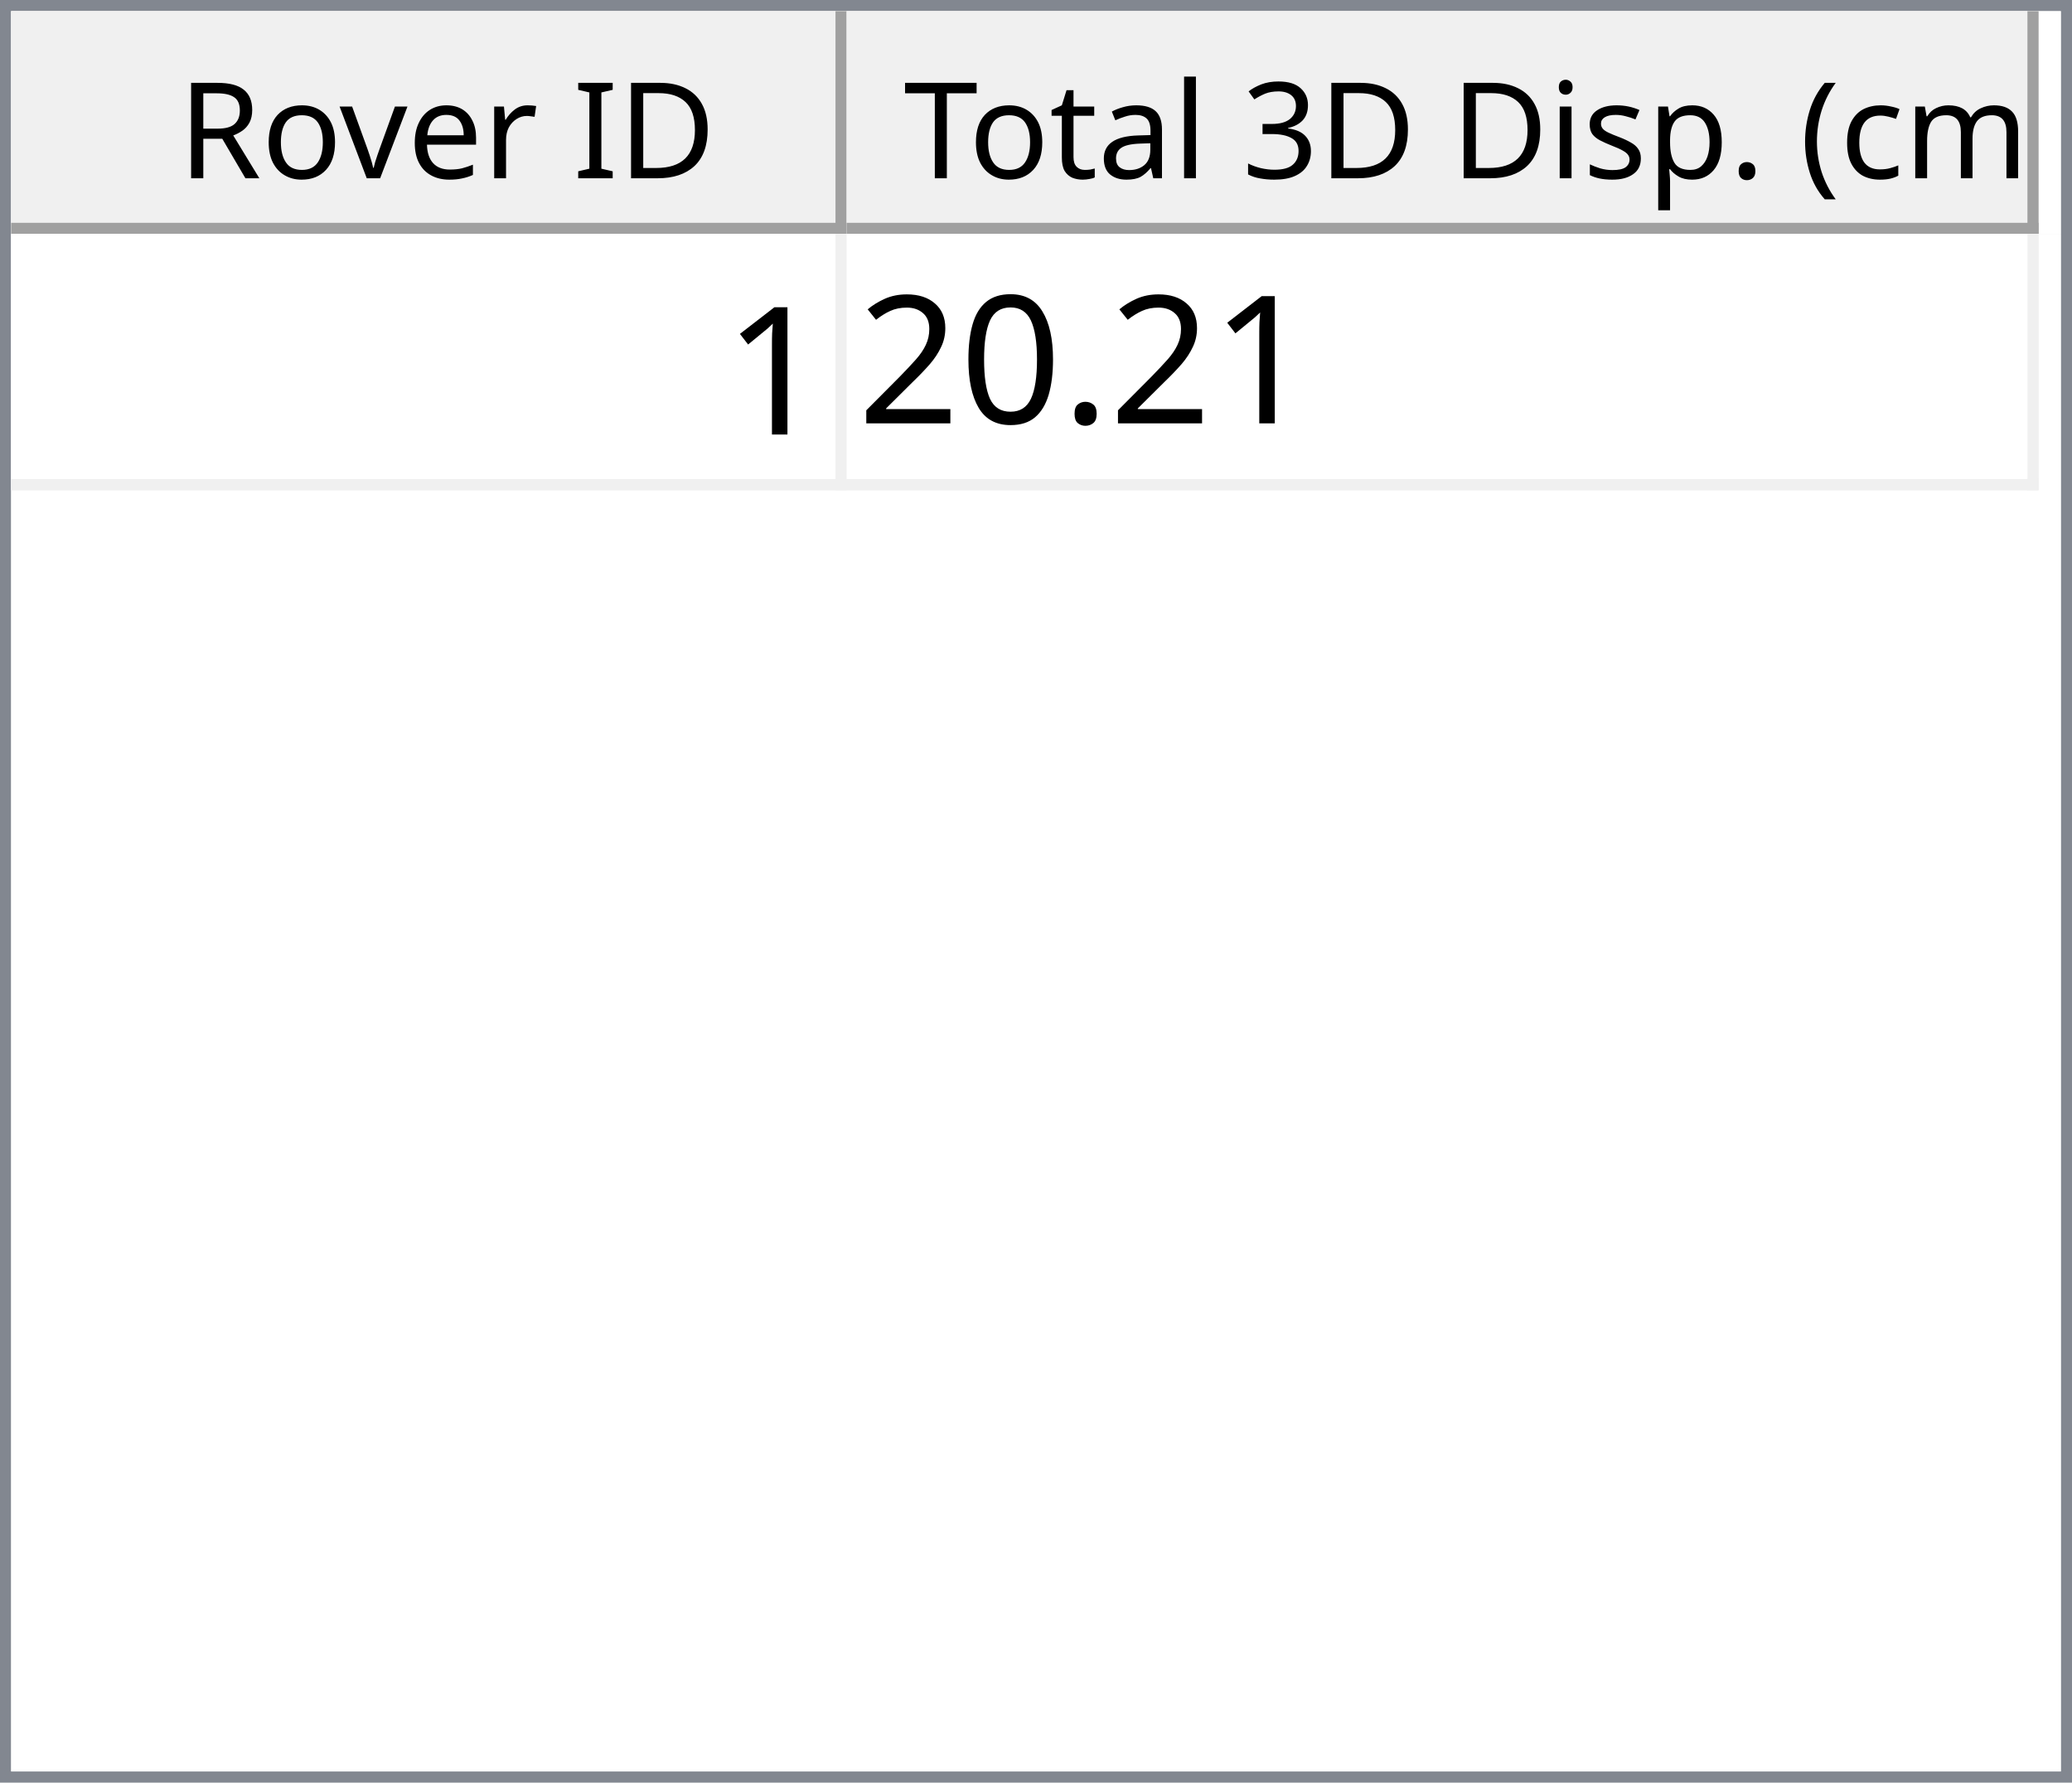
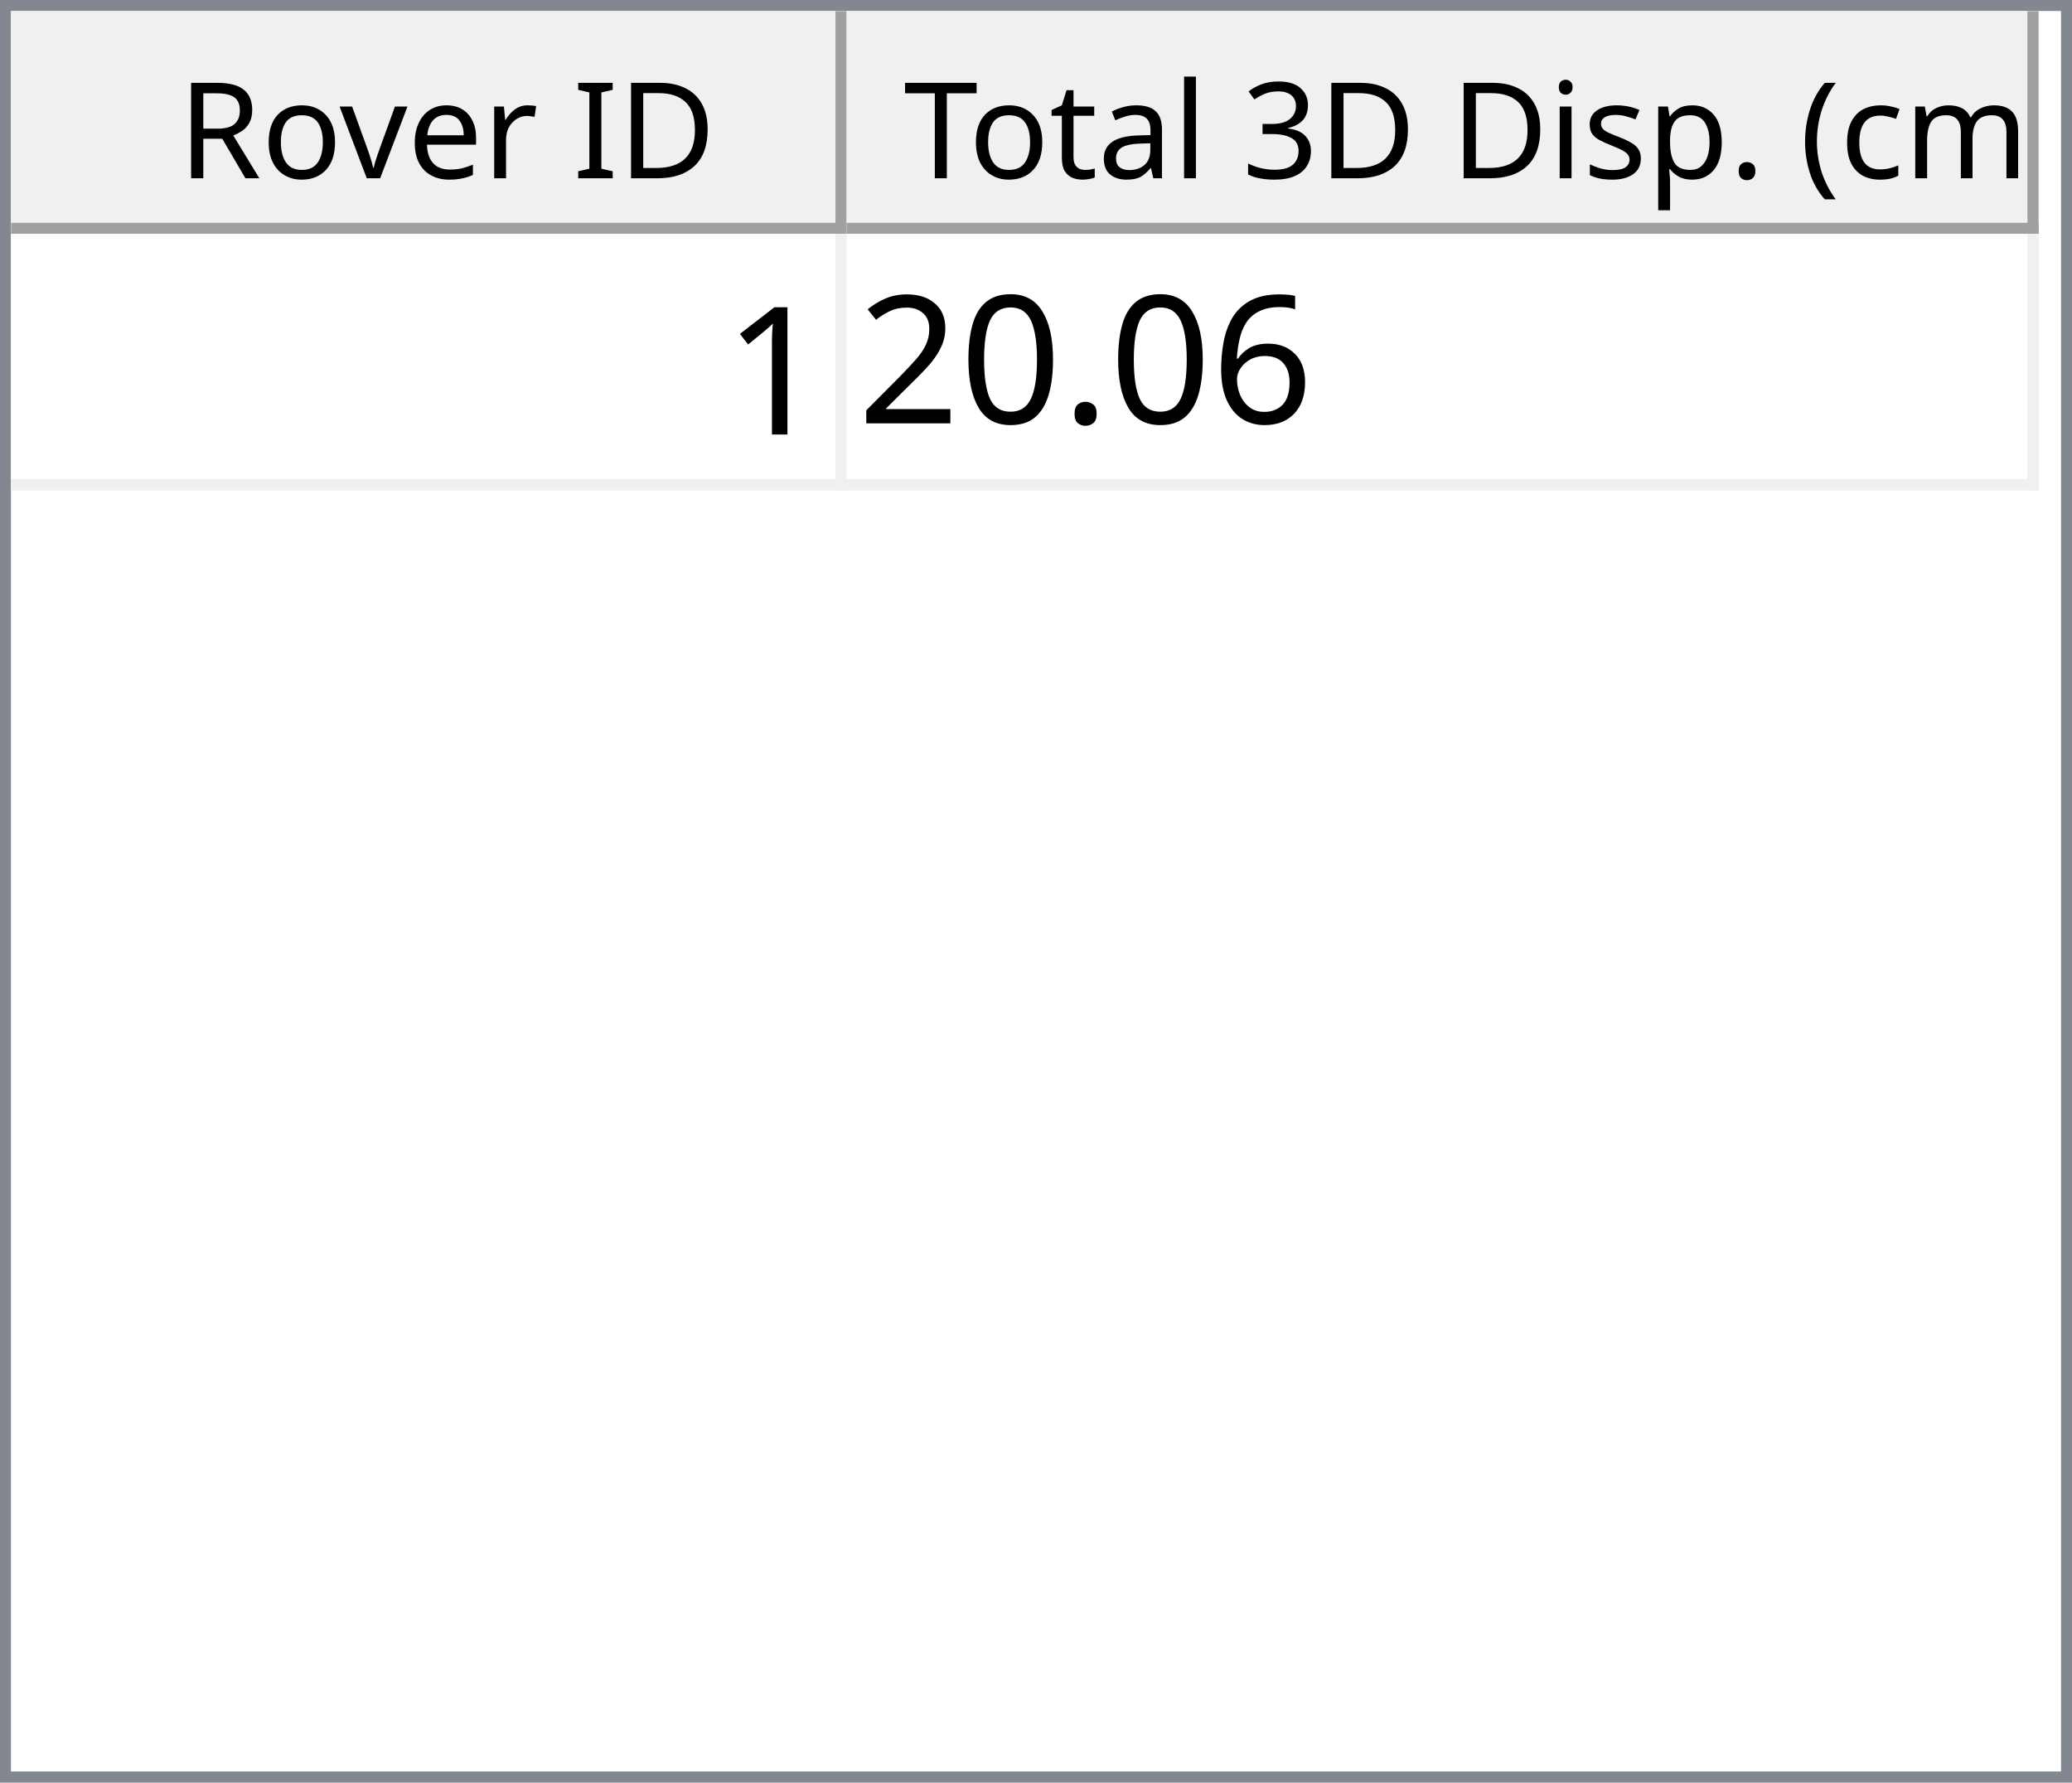
<svg xmlns="http://www.w3.org/2000/svg" style="fill-opacity:1; color-rendering:auto; color-interpolation:auto; text-rendering:auto; stroke:black; stroke-linecap:square; stroke-miterlimit:10; shape-rendering:auto; stroke-opacity:1; fill:black; stroke-dasharray:none; font-weight:normal; stroke-width:1; font-family:'Dialog'; font-style:normal; stroke-linejoin:miter; font-size:12px; stroke-dashoffset:0; image-rendering:auto;" width="186" height="160">
  <defs id="genericDefs" />
  <g>
    <defs id="defs1">
      <clipPath clipPathUnits="userSpaceOnUse" id="clipPath1">
        <path d="M0 0 L186 0 L186 160 L0 160 L0 0 Z" />
      </clipPath>
      <clipPath clipPathUnits="userSpaceOnUse" id="clipPath2">
        <path d="M0 0 L0 160 L186 160 L186 0 Z" />
      </clipPath>
      <clipPath clipPathUnits="userSpaceOnUse" id="clipPath3">
        <path d="M0 0 L0 20 L184 20 L184 0 Z" />
      </clipPath>
      <clipPath clipPathUnits="userSpaceOnUse" id="clipPath4">
        <path d="M0 0 L0 20 L75 20 L75 0 Z" />
      </clipPath>
      <clipPath clipPathUnits="userSpaceOnUse" id="clipPath5">
        <path d="M1 1 L1 19 L74 19 L74 1 Z" />
      </clipPath>
      <clipPath clipPathUnits="userSpaceOnUse" id="clipPath6">
        <path d="M0 0 L0 18 L73 18 L73 0 Z" />
      </clipPath>
      <clipPath clipPathUnits="userSpaceOnUse" id="clipPath7">
        <path d="M-0.5 -0.5 L-0.5 19.5 L74.5 19.5 L74.5 -0.5 Z" />
      </clipPath>
      <clipPath clipPathUnits="userSpaceOnUse" id="clipPath8">
        <path d="M0 0 L0 20 L107 20 L107 0 Z" />
      </clipPath>
      <clipPath clipPathUnits="userSpaceOnUse" id="clipPath9">
        <path d="M1 1 L1 19 L106 19 L106 1 Z" />
      </clipPath>
      <clipPath clipPathUnits="userSpaceOnUse" id="clipPath10">
        <path d="M0 0 L0 18 L105 18 L105 0 Z" />
      </clipPath>
      <clipPath clipPathUnits="userSpaceOnUse" id="clipPath11">
        <path d="M-0.5 -0.5 L-0.5 19.5 L106.5 19.5 L106.5 -0.5 Z" />
      </clipPath>
      <clipPath clipPathUnits="userSpaceOnUse" id="clipPath12">
        <path d="M0 0 L0 138 L184 138 L184 0 Z" />
      </clipPath>
      <clipPath clipPathUnits="userSpaceOnUse" id="clipPath13">
        <path d="M0 0 L0 23 L182 23 L182 0 Z" />
      </clipPath>
      <clipPath clipPathUnits="userSpaceOnUse" id="clipPath14">
        <path d="M-0.5 -0.5 L-0.5 22.5 L181.5 22.5 L181.5 -0.5 Z" />
      </clipPath>
      <clipPath clipPathUnits="userSpaceOnUse" id="clipPath15">
        <path d="M0 0 L0 22 L74 22 L74 0 Z" />
      </clipPath>
      <clipPath clipPathUnits="userSpaceOnUse" id="clipPath16">
        <path d="M0 0 L0 22 L106 22 L106 0 Z" />
      </clipPath>
      <font horiz-adv-x="64.551" id="font1">
        <font-face ascent="107.91" descent="25.098" units-per-em="100" style="font-style:normal; font-family:Segoe UI; font-weight:normal;" />
        <missing-glyph horiz-adv-x="64.551" d="M8.109 0 L8.109 68.266 L56.453 68.266 L56.453 0 L8.109 0 ZM15.328 7.234 L49.219 7.234 L49.219 61.031 L15.328 61.031 L15.328 7.234 Z" />
        <glyph unicode="D" horiz-adv-x="70.117" d="M9.188 0 L9.188 70.016 L28.516 70.016 Q65.531 70.016 65.531 35.891 Q65.531 19.672 55.25 9.836 Q44.969 0 27.734 0 L9.188 0 ZM17.391 62.594 L17.391 7.422 L27.828 7.422 Q41.609 7.422 49.273 14.797 Q56.938 22.172 56.938 35.688 Q56.938 62.594 28.328 62.594 L17.391 62.594 Z" />
        <glyph unicode="I" horiz-adv-x="26.611" d="M17.391 0 L9.188 0 L9.188 70.016 L17.391 70.016 L17.391 0 Z" />
        <glyph unicode=" " horiz-adv-x="27.393" d="" />
        <glyph unicode="r" horiz-adv-x="34.766" d="M34.188 41.891 Q32.078 43.5 28.125 43.5 Q23 43.5 19.555 38.672 Q16.109 33.844 16.109 25.484 L16.109 0 L8.109 0 L8.109 50 L16.109 50 L16.109 39.703 L16.312 39.703 Q18.016 44.969 21.531 47.922 Q25.047 50.875 29.391 50.875 Q32.516 50.875 34.188 50.203 L34.188 41.891 Z" />
        <glyph unicode="e" horiz-adv-x="52.295" d="M48.297 23 L12.984 23 Q13.188 14.656 17.484 10.109 Q21.781 5.562 29.297 5.562 Q37.75 5.562 44.828 11.141 L44.828 3.609 Q38.234 -1.172 27.391 -1.172 Q16.797 -1.172 10.742 5.641 Q4.688 12.453 4.688 24.812 Q4.688 36.469 11.305 43.82 Q17.922 51.172 27.734 51.172 Q37.547 51.172 42.922 44.828 Q48.297 38.484 48.297 27.203 L48.297 23 ZM40.094 29.781 Q40.047 36.719 36.75 40.578 Q33.453 44.438 27.594 44.438 Q21.922 44.438 17.969 40.383 Q14.016 36.328 13.094 29.781 L40.094 29.781 Z" />
        <glyph unicode="v" horiz-adv-x="47.9" d="M47.406 50 L27.484 0 L19.625 0 L0.688 50 L9.469 50 L22.172 13.672 Q23.578 9.672 23.922 6.688 L24.125 6.688 Q24.609 10.453 25.688 13.484 L38.969 50 L47.406 50 Z" />
        <glyph unicode="o" horiz-adv-x="58.594" d="M29 -1.172 Q17.922 -1.172 11.305 5.836 Q4.688 12.844 4.688 24.422 Q4.688 37.016 11.57 44.094 Q18.453 51.172 30.172 51.172 Q41.359 51.172 47.633 44.289 Q53.906 37.406 53.906 25.203 Q53.906 13.234 47.141 6.031 Q40.375 -1.172 29 -1.172 ZM29.594 44.438 Q21.875 44.438 17.383 39.188 Q12.891 33.938 12.891 24.703 Q12.891 15.828 17.43 10.695 Q21.969 5.562 29.594 5.562 Q37.359 5.562 41.531 10.594 Q45.703 15.625 45.703 24.906 Q45.703 34.281 41.531 39.359 Q37.359 44.438 29.594 44.438 Z" />
        <glyph unicode="R" horiz-adv-x="59.814" d="M59.375 0 L49.609 0 L37.891 19.625 Q36.281 22.359 34.766 24.289 Q33.25 26.219 31.664 27.438 Q30.078 28.656 28.25 29.219 Q26.422 29.781 24.125 29.781 L17.391 29.781 L17.391 0 L9.188 0 L9.188 70.016 L30.078 70.016 Q34.672 70.016 38.555 68.867 Q42.438 67.719 45.289 65.375 Q48.141 63.031 49.758 59.547 Q51.375 56.062 51.375 51.375 Q51.375 47.703 50.273 44.656 Q49.172 41.609 47.148 39.211 Q45.125 36.812 42.266 35.133 Q39.406 33.453 35.844 32.516 L35.844 32.328 Q37.594 31.547 38.891 30.547 Q40.188 29.547 41.359 28.18 Q42.531 26.812 43.68 25.078 Q44.828 23.344 46.234 21.047 L59.375 0 ZM17.391 62.594 L17.391 37.203 L28.516 37.203 Q31.594 37.203 34.203 38.133 Q36.812 39.062 38.719 40.797 Q40.625 42.531 41.703 45.047 Q42.781 47.562 42.781 50.688 Q42.781 56.297 39.141 59.445 Q35.5 62.594 28.609 62.594 L17.391 62.594 Z" />
        <glyph unicode=")" horiz-adv-x="30.176" d="M8.297 -15.922 L1.172 -15.922 Q16.406 2.344 16.406 26.812 Q16.406 51.469 1.078 70.016 L8.297 70.016 Q23.531 52.156 23.531 26.703 Q23.531 1.375 8.297 -15.922 Z" />
        <glyph unicode="m" horiz-adv-x="86.133" d="M79.109 0 L71.094 0 L71.094 28.719 Q71.094 37.016 68.531 40.727 Q65.969 44.438 59.906 44.438 Q54.781 44.438 51.195 39.75 Q47.609 35.062 47.609 28.516 L47.609 0 L39.594 0 L39.594 29.688 Q39.594 44.438 28.219 44.438 Q22.953 44.438 19.531 40.016 Q16.109 35.594 16.109 28.516 L16.109 0 L8.109 0 L8.109 50 L16.109 50 L16.109 42.094 L16.312 42.094 Q21.625 51.172 31.844 51.172 Q36.969 51.172 40.773 48.312 Q44.578 45.453 46 40.828 Q51.562 51.172 62.594 51.172 Q79.109 51.172 79.109 30.812 L79.109 0 Z" />
        <glyph unicode="c" horiz-adv-x="46.191" d="M42.188 2.297 Q36.422 -1.172 28.516 -1.172 Q17.828 -1.172 11.258 5.789 Q4.688 12.75 4.688 23.828 Q4.688 36.188 11.766 43.68 Q18.844 51.172 30.672 51.172 Q37.25 51.172 42.281 48.734 L42.281 40.531 Q36.719 44.438 30.375 44.438 Q22.703 44.438 17.797 38.945 Q12.891 33.453 12.891 24.516 Q12.891 15.719 17.508 10.641 Q22.125 5.562 29.891 5.562 Q36.422 5.562 42.188 9.906 L42.188 2.297 Z" />
        <glyph unicode="(" horiz-adv-x="30.176" d="M29.109 -15.922 L21.969 -15.922 Q6.844 1.375 6.844 26.703 Q6.844 52.156 21.969 70.016 L29.203 70.016 Q13.875 51.469 13.875 26.812 Q13.875 2.344 29.109 -15.922 Z" />
        <glyph unicode="." horiz-adv-x="21.68" d="M10.891 -1.078 Q8.641 -1.078 7.055 0.539 Q5.469 2.156 5.469 4.391 Q5.469 6.641 7.055 8.273 Q8.641 9.906 10.891 9.906 Q13.188 9.906 14.797 8.273 Q16.406 6.641 16.406 4.391 Q16.406 2.156 14.797 0.539 Q13.188 -1.078 10.891 -1.078 Z" />
        <glyph unicode="p" horiz-adv-x="58.789" d="M16.312 7.234 L16.109 7.234 L16.109 -23 L8.109 -23 L8.109 50 L16.109 50 L16.109 41.219 L16.312 41.219 Q22.219 51.172 33.594 51.172 Q43.266 51.172 48.688 44.461 Q54.109 37.75 54.109 26.469 Q54.109 13.922 48 6.375 Q41.891 -1.172 31.297 -1.172 Q21.578 -1.172 16.312 7.234 ZM16.109 27.391 L16.109 20.406 Q16.109 14.203 20.141 9.883 Q24.172 5.562 30.375 5.562 Q37.641 5.562 41.773 11.133 Q45.906 16.703 45.906 26.609 Q45.906 34.969 42.047 39.703 Q38.188 44.438 31.594 44.438 Q24.609 44.438 20.359 39.578 Q16.109 34.719 16.109 27.391 Z" />
        <glyph unicode="s" horiz-adv-x="42.432" d="M5.078 1.812 L5.078 10.406 Q11.625 5.562 19.484 5.562 Q30.031 5.562 30.031 12.594 Q30.031 14.594 29.125 15.992 Q28.219 17.391 26.68 18.461 Q25.141 19.531 23.07 20.383 Q21 21.234 18.609 22.172 Q15.281 23.484 12.766 24.828 Q10.25 26.172 8.57 27.859 Q6.891 29.547 6.031 31.695 Q5.172 33.844 5.172 36.719 Q5.172 40.234 6.789 42.945 Q8.406 45.656 11.086 47.484 Q13.766 49.312 17.211 50.242 Q20.656 51.172 24.312 51.172 Q30.812 51.172 35.938 48.922 L35.938 40.828 Q30.422 44.438 23.25 44.438 Q21 44.438 19.195 43.922 Q17.391 43.406 16.094 42.477 Q14.797 41.547 14.086 40.258 Q13.375 38.969 13.375 37.406 Q13.375 35.453 14.086 34.133 Q14.797 32.812 16.164 31.789 Q17.531 30.766 19.484 29.938 Q21.438 29.109 23.922 28.125 Q27.25 26.859 29.883 25.516 Q32.516 24.172 34.375 22.484 Q36.234 20.797 37.234 18.602 Q38.234 16.406 38.234 13.375 Q38.234 9.672 36.602 6.938 Q34.969 4.203 32.234 2.398 Q29.5 0.594 25.93 -0.289 Q22.359 -1.172 18.453 -1.172 Q10.75 -1.172 5.078 1.812 Z" />
        <glyph unicode="i" horiz-adv-x="24.219" d="M12.203 62.703 Q10.062 62.703 8.547 64.164 Q7.031 65.625 7.031 67.875 Q7.031 70.125 8.547 71.609 Q10.062 73.094 12.203 73.094 Q14.406 73.094 15.945 71.609 Q17.484 70.125 17.484 67.875 Q17.484 65.719 15.945 64.211 Q14.406 62.703 12.203 62.703 ZM16.109 0 L8.109 0 L8.109 50 L16.109 50 L16.109 0 Z" />
        <glyph unicode="3" horiz-adv-x="53.906" d="M46.531 19.828 Q46.531 15.094 44.75 11.211 Q42.969 7.328 39.719 4.57 Q36.469 1.812 31.93 0.297 Q27.391 -1.219 21.922 -1.219 Q11.922 -1.219 6 2.594 L6 11.188 Q13.094 5.609 22.219 5.609 Q25.875 5.609 28.828 6.539 Q31.781 7.469 33.906 9.227 Q36.031 10.984 37.18 13.477 Q38.328 15.969 38.328 19.094 Q38.328 32.812 18.797 32.812 L12.984 32.812 L12.984 39.594 L18.5 39.594 Q35.797 39.594 35.797 52.484 Q35.797 64.406 22.609 64.406 Q15.188 64.406 8.688 59.422 L8.688 67.188 Q15.375 71.188 24.609 71.188 Q29 71.188 32.57 69.969 Q36.141 68.75 38.68 66.555 Q41.219 64.359 42.609 61.281 Q44 58.203 44 54.5 Q44 40.672 30.031 36.719 L30.031 36.531 Q33.594 36.141 36.625 34.797 Q39.656 33.453 41.852 31.305 Q44.047 29.156 45.289 26.25 Q46.531 23.344 46.531 19.828 Z" />
        <glyph unicode="l" horiz-adv-x="24.219" d="M16.109 0 L8.109 0 L8.109 74.031 L16.109 74.031 L16.109 0 Z" />
        <glyph unicode="a" horiz-adv-x="50.879" d="M43.891 0 L35.891 0 L35.891 7.812 L35.688 7.812 Q30.469 -1.172 20.312 -1.172 Q12.844 -1.172 8.617 2.781 Q4.391 6.734 4.391 13.281 Q4.391 27.297 20.906 29.594 L35.891 31.688 Q35.891 44.438 25.594 44.438 Q16.547 44.438 9.281 38.281 L9.281 46.484 Q16.656 51.172 26.266 51.172 Q43.891 51.172 43.891 32.516 L43.891 0 ZM35.891 25.297 L23.828 23.641 Q18.266 22.859 15.43 20.875 Q12.594 18.891 12.594 13.875 Q12.594 10.203 15.211 7.883 Q17.828 5.562 22.172 5.562 Q28.125 5.562 32.008 9.742 Q35.891 13.922 35.891 20.312 L35.891 25.297 Z" />
        <glyph unicode="t" horiz-adv-x="33.887" d="M31.297 0.484 Q28.469 -1.078 23.828 -1.078 Q10.688 -1.078 10.688 13.578 L10.688 43.172 L2.094 43.172 L2.094 50 L10.688 50 L10.688 62.203 L18.703 64.797 L18.703 50 L31.297 50 L31.297 43.172 L18.703 43.172 L18.703 14.984 Q18.703 9.969 20.414 7.82 Q22.125 5.672 26.078 5.672 Q29.109 5.672 31.297 7.328 L31.297 0.484 Z" />
        <glyph unicode="T" horiz-adv-x="52.393" d="M50.594 62.594 L30.375 62.594 L30.375 0 L22.172 0 L22.172 62.594 L2 62.594 L2 70.016 L50.594 70.016 L50.594 62.594 Z" />
      </font>
      <font horiz-adv-x="75.0" id="font2">
        <font-face ascent="100.537" descent="21.973" units-per-em="100" style="font-style:normal; font-family:sans-serif; font-weight:normal;" />
        <missing-glyph horiz-adv-x="75.0" d="M12.5 0 L12.5 62.5 L62.5 62.5 L62.5 0 L12.5 0 ZM14.062 1.562 L60.938 1.562 L60.938 60.938 L14.062 60.938 L14.062 1.562 Z" />
        <glyph unicode="1" horiz-adv-x="55.615" d="M37.25 0 L28.469 0 L28.469 56 Q25.297 52.984 20.141 49.953 Q14.984 46.922 10.891 45.406 L10.891 53.906 Q18.266 57.375 23.781 62.305 Q29.297 67.234 31.594 71.875 L37.25 71.875 L37.25 0 Z" />
+         <glyph unicode="6" horiz-adv-x="55.615" d="M49.75 54.047 L41.016 53.375 Q39.844 58.547 37.703 60.891 Q34.125 64.656 28.906 64.656 Q24.703 64.656 21.531 62.312 Q17.391 59.281 14.992 53.469 Q12.594 47.656 12.5 36.922 Q15.672 41.75 20.266 44.094 Q24.859 46.438 29.891 46.438 Q38.672 46.438 44.852 39.969 Q51.031 33.5 51.031 23.25 Q51.031 16.5 48.125 10.719 Q45.219 4.938 40.141 1.859 Q35.062 -1.219 28.609 -1.219 Q17.625 -1.219 10.695 6.859 Q3.766 14.938 3.766 33.5 Q3.766 54.25 11.422 63.672 Q18.109 71.875 29.438 71.875 Q37.891 71.875 43.289 67.141 Q48.688 62.406 49.75 54.047 ZM13.875 23.188 Q13.875 18.656 15.797 14.508 Q17.719 10.359 21.188 8.18 Q24.656 6 28.469 6 Q34.031 6 38.039 10.492 Q42.047 14.984 42.047 22.703 Q42.047 30.125 38.086 34.398 Q34.125 38.672 28.125 38.672 Q22.172 38.672 18.023 34.398 Q13.875 30.125 13.875 23.188 Z" />
        <glyph unicode="." horiz-adv-x="27.783" d="M9.078 0 L9.078 10.016 L19.094 10.016 L19.094 0 L9.078 0 Z" />
        <glyph unicode="0" horiz-adv-x="55.615" d="M4.156 35.297 Q4.156 48 6.766 55.742 Q9.375 63.484 14.523 67.68 Q19.672 71.875 27.484 71.875 Q33.25 71.875 37.594 69.555 Q41.938 67.234 44.773 62.867 Q47.609 58.5 49.219 52.227 Q50.828 45.953 50.828 35.297 Q50.828 22.703 48.242 14.969 Q45.656 7.234 40.508 3.008 Q35.359 -1.219 27.484 -1.219 Q17.141 -1.219 11.234 6.203 Q4.156 15.141 4.156 35.297 ZM13.188 35.297 Q13.188 17.672 17.312 11.836 Q21.438 6 27.484 6 Q33.547 6 37.672 11.859 Q41.797 17.719 41.797 35.297 Q41.797 52.984 37.672 58.789 Q33.547 64.594 27.391 64.594 Q21.344 64.594 17.719 59.469 Q13.188 52.938 13.188 35.297 Z" />
        <glyph unicode="2" horiz-adv-x="55.615" d="M50.344 8.453 L50.344 0 L3.031 0 Q2.938 3.172 4.047 6.109 Q5.859 10.938 9.836 15.625 Q13.812 20.312 21.344 26.469 Q33.016 36.031 37.117 41.625 Q41.219 47.219 41.219 52.203 Q41.219 57.422 37.477 61.008 Q33.734 64.594 27.734 64.594 Q21.391 64.594 17.578 60.789 Q13.766 56.984 13.719 50.25 L4.688 51.172 Q5.609 61.281 11.664 66.578 Q17.719 71.875 27.938 71.875 Q38.234 71.875 44.242 66.164 Q50.25 60.453 50.25 52 Q50.25 47.703 48.492 43.555 Q46.734 39.406 42.656 34.812 Q38.578 30.219 29.109 22.219 Q21.188 15.578 18.945 13.211 Q16.703 10.844 15.234 8.453 L50.344 8.453 Z" />
      </font>
    </defs>
    <g style="fill:white; stroke:white;">
      <rect x="0" y="0" width="186" style="clip-path:url(#clipPath1); stroke:none;" height="160" />
    </g>
    <g style="fill:white; text-rendering:optimizeSpeed; color-rendering:optimizeSpeed; image-rendering:optimizeSpeed; shape-rendering:crispEdges; stroke:white; color-interpolation:sRGB;">
      <rect x="0" width="186" height="160" y="0" style="stroke:none;" />
      <path style="stroke:none;" d="M0 160 L186 160 L186 0 L0 0 Z" />
    </g>
    <g style="fill:rgb(240,240,240); font-family:'Segoe UI'; stroke:rgb(240,240,240);">
      <rect x="0" y="0" width="186" style="clip-path:url(#clipPath2); stroke:none;" height="160" />
    </g>
    <g style="fill:rgb(130,135,144); font-family:'Segoe UI'; stroke:rgb(130,135,144);">
      <path d="M0 0 L186 0 L186 160 L0 160 L0 0 ZM1 1 L185 1 L185 159 L1 159 L1 1 Z" style="fill-rule:evenodd; clip-path:url(#clipPath2); stroke:none;" />
    </g>
    <g style="fill:white; font-family:'Segoe UI'; stroke:white;" transform="translate(1,1)">
      <rect x="0" y="0" width="184" style="clip-path:url(#clipPath3); stroke:none;" height="20" />
    </g>
    <g style="fill:rgb(240,240,240); font-family:'Segoe UI'; stroke:rgb(240,240,240);" transform="translate(1,1)">
      <rect x="0" y="0" width="75" style="clip-path:url(#clipPath4); stroke:none;" height="20" />
    </g>
    <g style="font-family:'Segoe UI';" transform="translate(2,2)">
      <text x="14" xml:space="preserve" y="14" style="clip-path:url(#clipPath6); stroke:none;">Rover ID</text>
    </g>
    <g style="fill:rgb(160,160,160); font-family:'Segoe UI'; stroke:rgb(160,160,160); stroke-linejoin:bevel;" transform="translate(1.5,1.5)">
      <line x1="74" x2="74" y1="0" style="fill:none; clip-path:url(#clipPath7);" y2="19" />
    </g>
    <g style="fill:rgb(160,160,160); font-family:'Segoe UI'; stroke:rgb(160,160,160); stroke-linejoin:bevel;" transform="matrix(1,0,0,1,1,1) translate(0.5,0.5)">
      <line x1="0" x2="74" y1="19" style="fill:none; clip-path:url(#clipPath7);" y2="19" />
    </g>
    <g style="fill:rgb(240,240,240); font-family:'Segoe UI'; stroke:rgb(240,240,240);" transform="translate(76,1)">
      <rect x="0" y="0" width="107" style="clip-path:url(#clipPath8); stroke:none;" height="20" />
    </g>
    <g style="font-family:'Segoe UI';" transform="translate(77,2)">
      <text x="1" xml:space="preserve" y="14" style="clip-path:url(#clipPath10); stroke:none;"> Total 3D Disp. (cm)</text>
    </g>
    <g style="fill:rgb(160,160,160); font-family:'Segoe UI'; stroke:rgb(160,160,160); stroke-linejoin:bevel;" transform="translate(76.5,1.5)">
      <line x1="106" x2="106" y1="0" style="fill:none; clip-path:url(#clipPath11);" y2="19" />
    </g>
    <g style="fill:rgb(160,160,160); font-family:'Segoe UI'; stroke:rgb(160,160,160); stroke-linejoin:bevel;" transform="matrix(1,0,0,1,76,1) translate(0.5,0.5)">
      <line x1="0" x2="106" y1="19" style="fill:none; clip-path:url(#clipPath11);" y2="19" />
    </g>
    <g style="fill:white; font-family:'Segoe UI'; stroke:white;" transform="translate(1,21)">
      <rect x="0" y="0" width="184" style="clip-path:url(#clipPath12); stroke:none;" height="138" />
    </g>
    <g style="fill:rgb(240,240,240); font-size:16px; font-family:sans-serif; stroke:rgb(240,240,240);" transform="translate(1,21)">
      <rect x="0" y="0" width="182" style="clip-path:url(#clipPath13); stroke:none;" height="23" />
      <line transform="translate(0.5,0.5)" x1="0" x2="181" y1="22" style="clip-path:url(#clipPath14); fill:none; stroke-linejoin:bevel;" y2="22" />
    </g>
    <g transform="matrix(1,0,0,1,1,21) translate(0.5,0.5)" style="fill:rgb(240,240,240); font-size:16px; font-family:sans-serif; stroke:rgb(240,240,240); stroke-linejoin:bevel;">
      <line x1="74" x2="74" y1="0" style="fill:none; clip-path:url(#clipPath14);" y2="22" />
    </g>
    <g transform="matrix(1,0,0,1,1,21) translate(0.5,0.5)" style="fill:rgb(240,240,240); font-size:16px; font-family:sans-serif; stroke:rgb(240,240,240); stroke-linejoin:bevel;">
      <line x1="181" x2="181" y1="0" style="fill:none; clip-path:url(#clipPath14);" y2="22" />
    </g>
    <g style="fill:white; font-size:16px; font-family:sans-serif; stroke:white;" transform="matrix(1,0,0,1,1,21)">
      <rect x="0" y="0" width="74" style="clip-path:url(#clipPath15); stroke:none;" height="22" />
      <text x="64" y="18" style="fill:black; clip-path:url(#clipPath15); stroke:none;" xml:space="preserve">1</text>
    </g>
    <g style="fill:white; font-size:16px; font-family:sans-serif; stroke:white;" transform="matrix(1,0,0,1,1,21) translate(75,0)">
      <rect x="0" y="0" width="106" style="clip-path:url(#clipPath16); stroke:none;" height="22" />
-       <text x="1" y="17" style="fill:black; clip-path:url(#clipPath16); stroke:none;" xml:space="preserve">20.21</text>
+       <text x="1" y="17" style="fill:black; clip-path:url(#clipPath16); stroke:none;" xml:space="preserve">20.06</text>
    </g>
  </g>
</svg>
